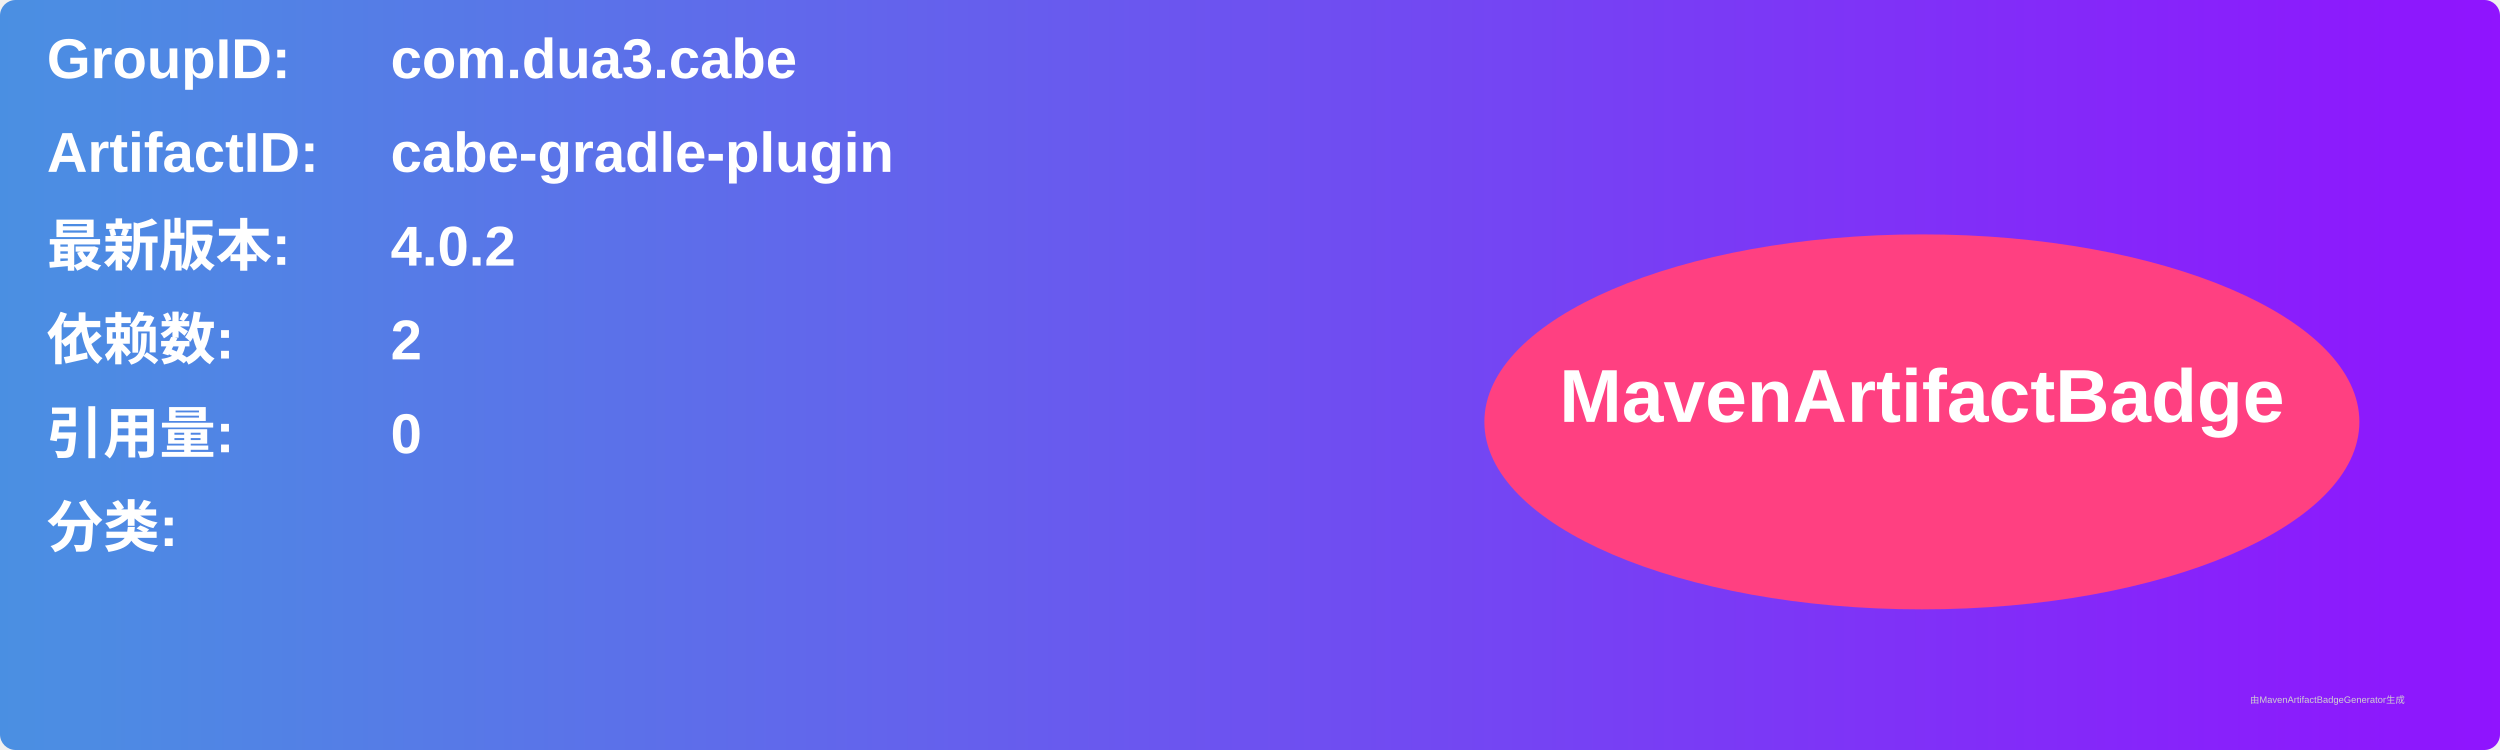
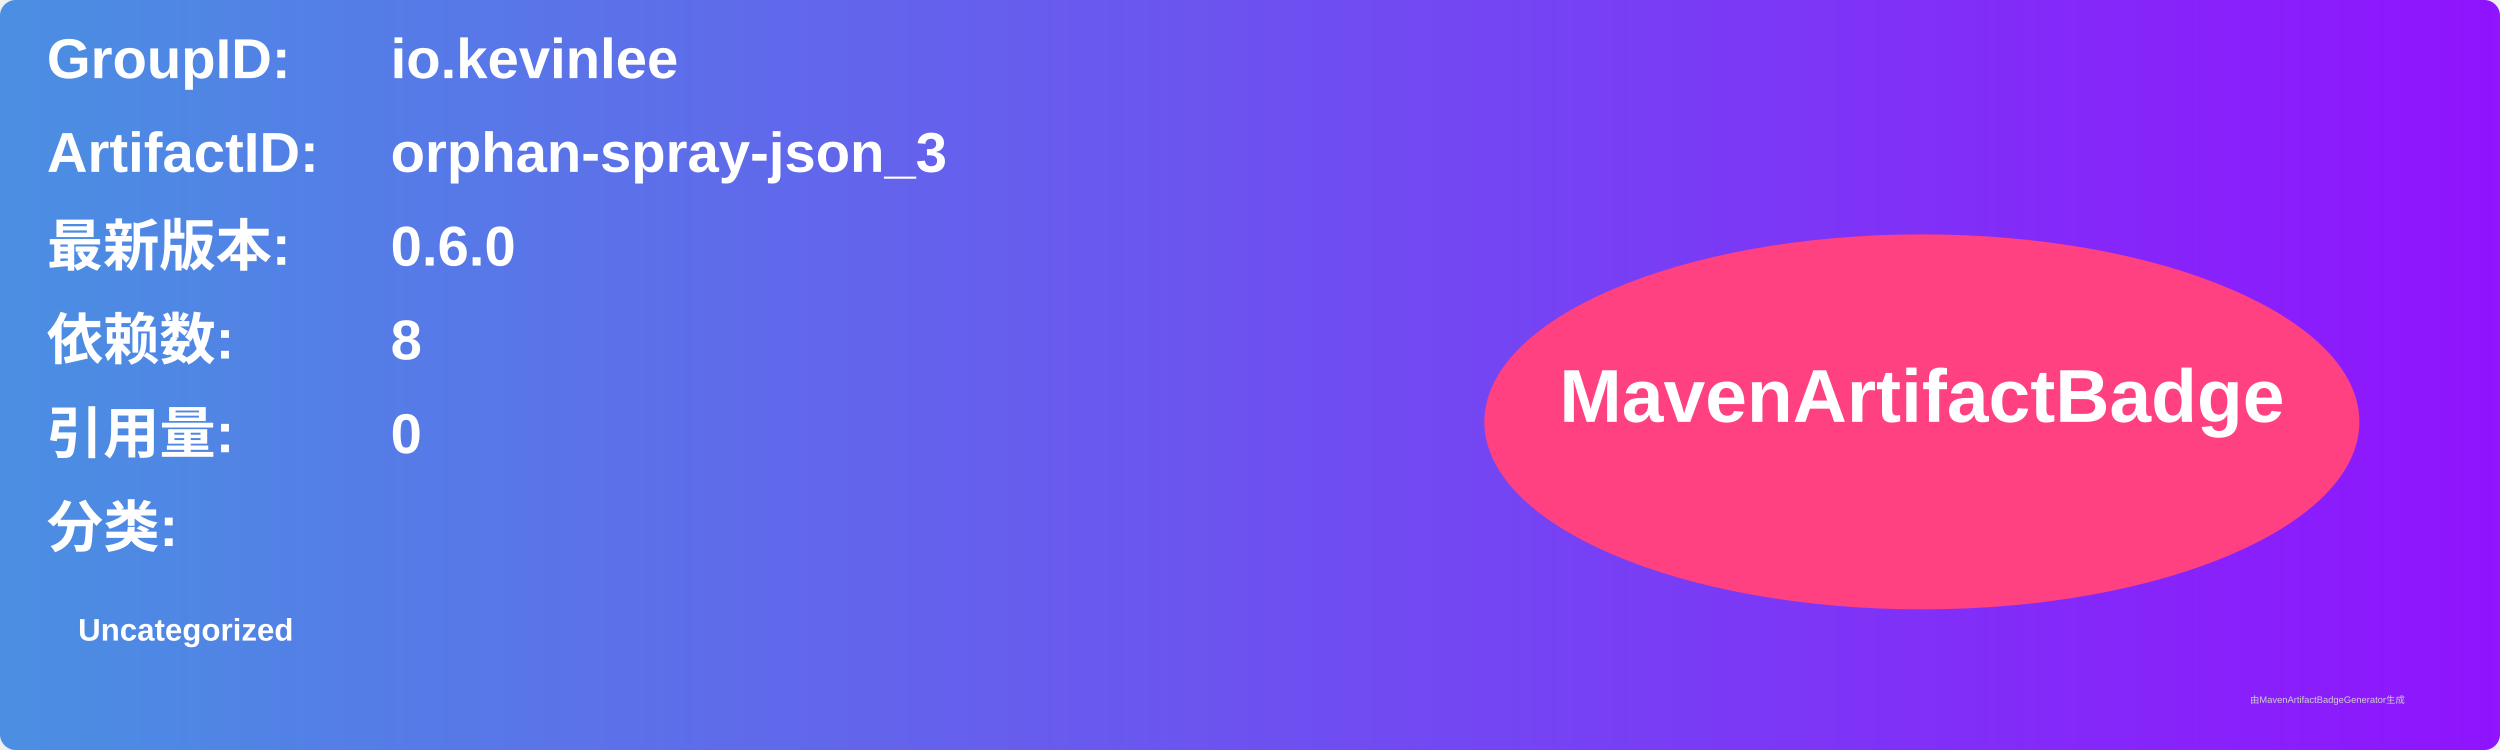
<svg xmlns="http://www.w3.org/2000/svg" width="800" height="240" viewBox="0 0 800 240">
  <linearGradient id="grad" x1="0%" y1="0%" x2="100%" y2="0%">
    <stop offset="0%" stop-color="#4a90e2" />
    <stop offset="100%" stop-color="#9013fe" />
  </linearGradient>
  <rect width="100%" height="100%" rx="5" ry="5" fill="url(#grad)" />
  <g transform="translate(15, 15)">
    <text x="0" y="10" font-family="Arial" font-size="18" fill="white" font-weight="bold" width="260">GroupID:</text>
-     <text x="110" y="10" font-family="Arial" font-size="18" fill="white" font-weight="bold" width="460">com.dua3.cabe</text>
+     <text x="110" y="10" font-family="Arial" font-size="18" fill="white" font-weight="bold" width="460">io.kevinlee</text>
    <text x="0" y="40" font-family="Arial" font-size="18" fill="white" font-weight="bold" width="260">ArtifactID:</text>
-     <text x="110" y="40" font-family="Arial" font-size="18" fill="white" font-weight="bold" width="460">cabe-gradle-plugin</text>
+     <text x="110" y="40" font-family="Arial" font-size="18" fill="white" font-weight="bold" width="460">orphan-spray-json_3</text>
    <text x="0" y="70" font-family="Arial" font-size="18" fill="white" font-weight="bold">最新版本:</text>
    <text x="110" y="70" font-family="Arial" font-size="18" fill="white" font-weight="bold">
-       <tspan font-weight="bold">4.0.2</tspan>
+       <tspan font-weight="bold">0.6.0</tspan>
    </text>
    <text x="0" y="100" font-family="Arial" font-size="18" fill="white" font-weight="bold">依赖数: </text>
    <text x="110" y="100" font-family="Arial" font-size="18" fill="white">
-       <tspan font-weight="bold">2</tspan>
+       <tspan font-weight="bold">8</tspan>
    </text>
    <text x="0" y="130" font-family="Arial" font-size="18" fill="white" font-weight="bold">引用量: </text>
    <text x="110" y="130" font-family="Arial" font-size="18" fill="white">
      <tspan font-weight="bold">0</tspan>
    </text>
    <text x="0" y="160" font-family="Arial" font-size="18" fill="white" font-weight="bold">分类:</text>
    <text x="10" y="190" font-family="Arial" font-size="10" fill="white">
-       <tspan font-weight="bold" />
+       <tspan font-weight="bold">Uncategorized</tspan>
    </text>
    <ellipse cx="600" cy="120" rx="140" ry="60" fill="#ff4081" />
    <text x="600" y="120" text-anchor="middle" font-family="Arial" font-size="24" fill="white" font-weight="bold">MavenArtifactBadge</text>
  </g>
  <text x="720" y="225" font-family="Arial" font-size="3" fill="#d0d0d0">由MavenArtifactBadgeGenerator生成</text>
</svg>
